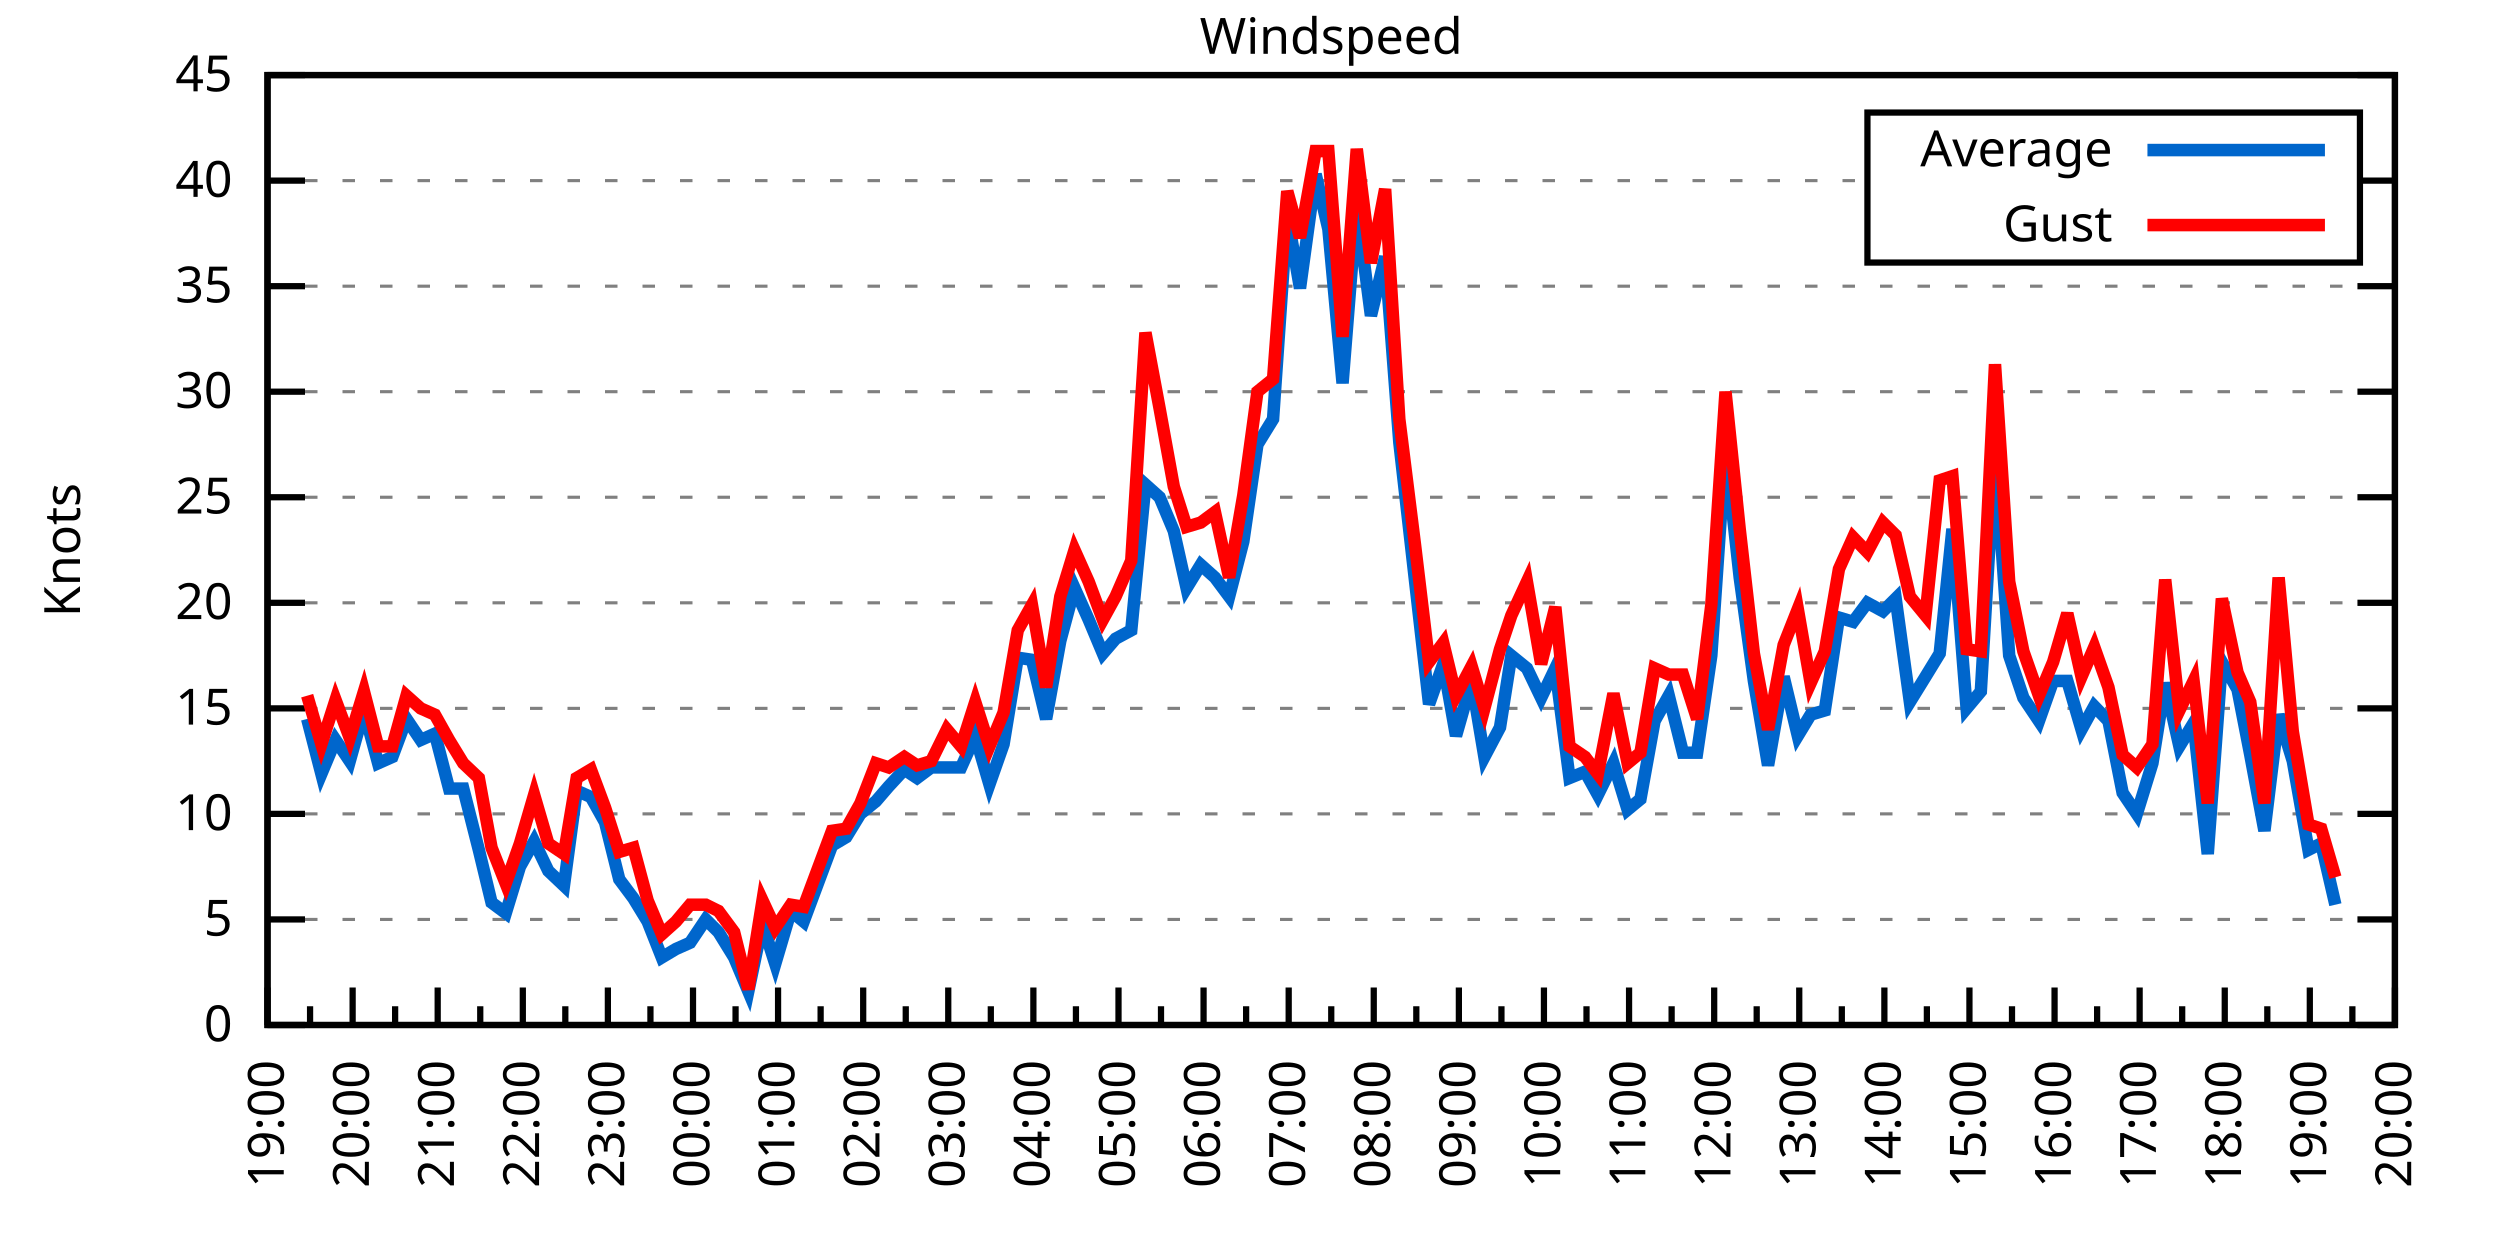
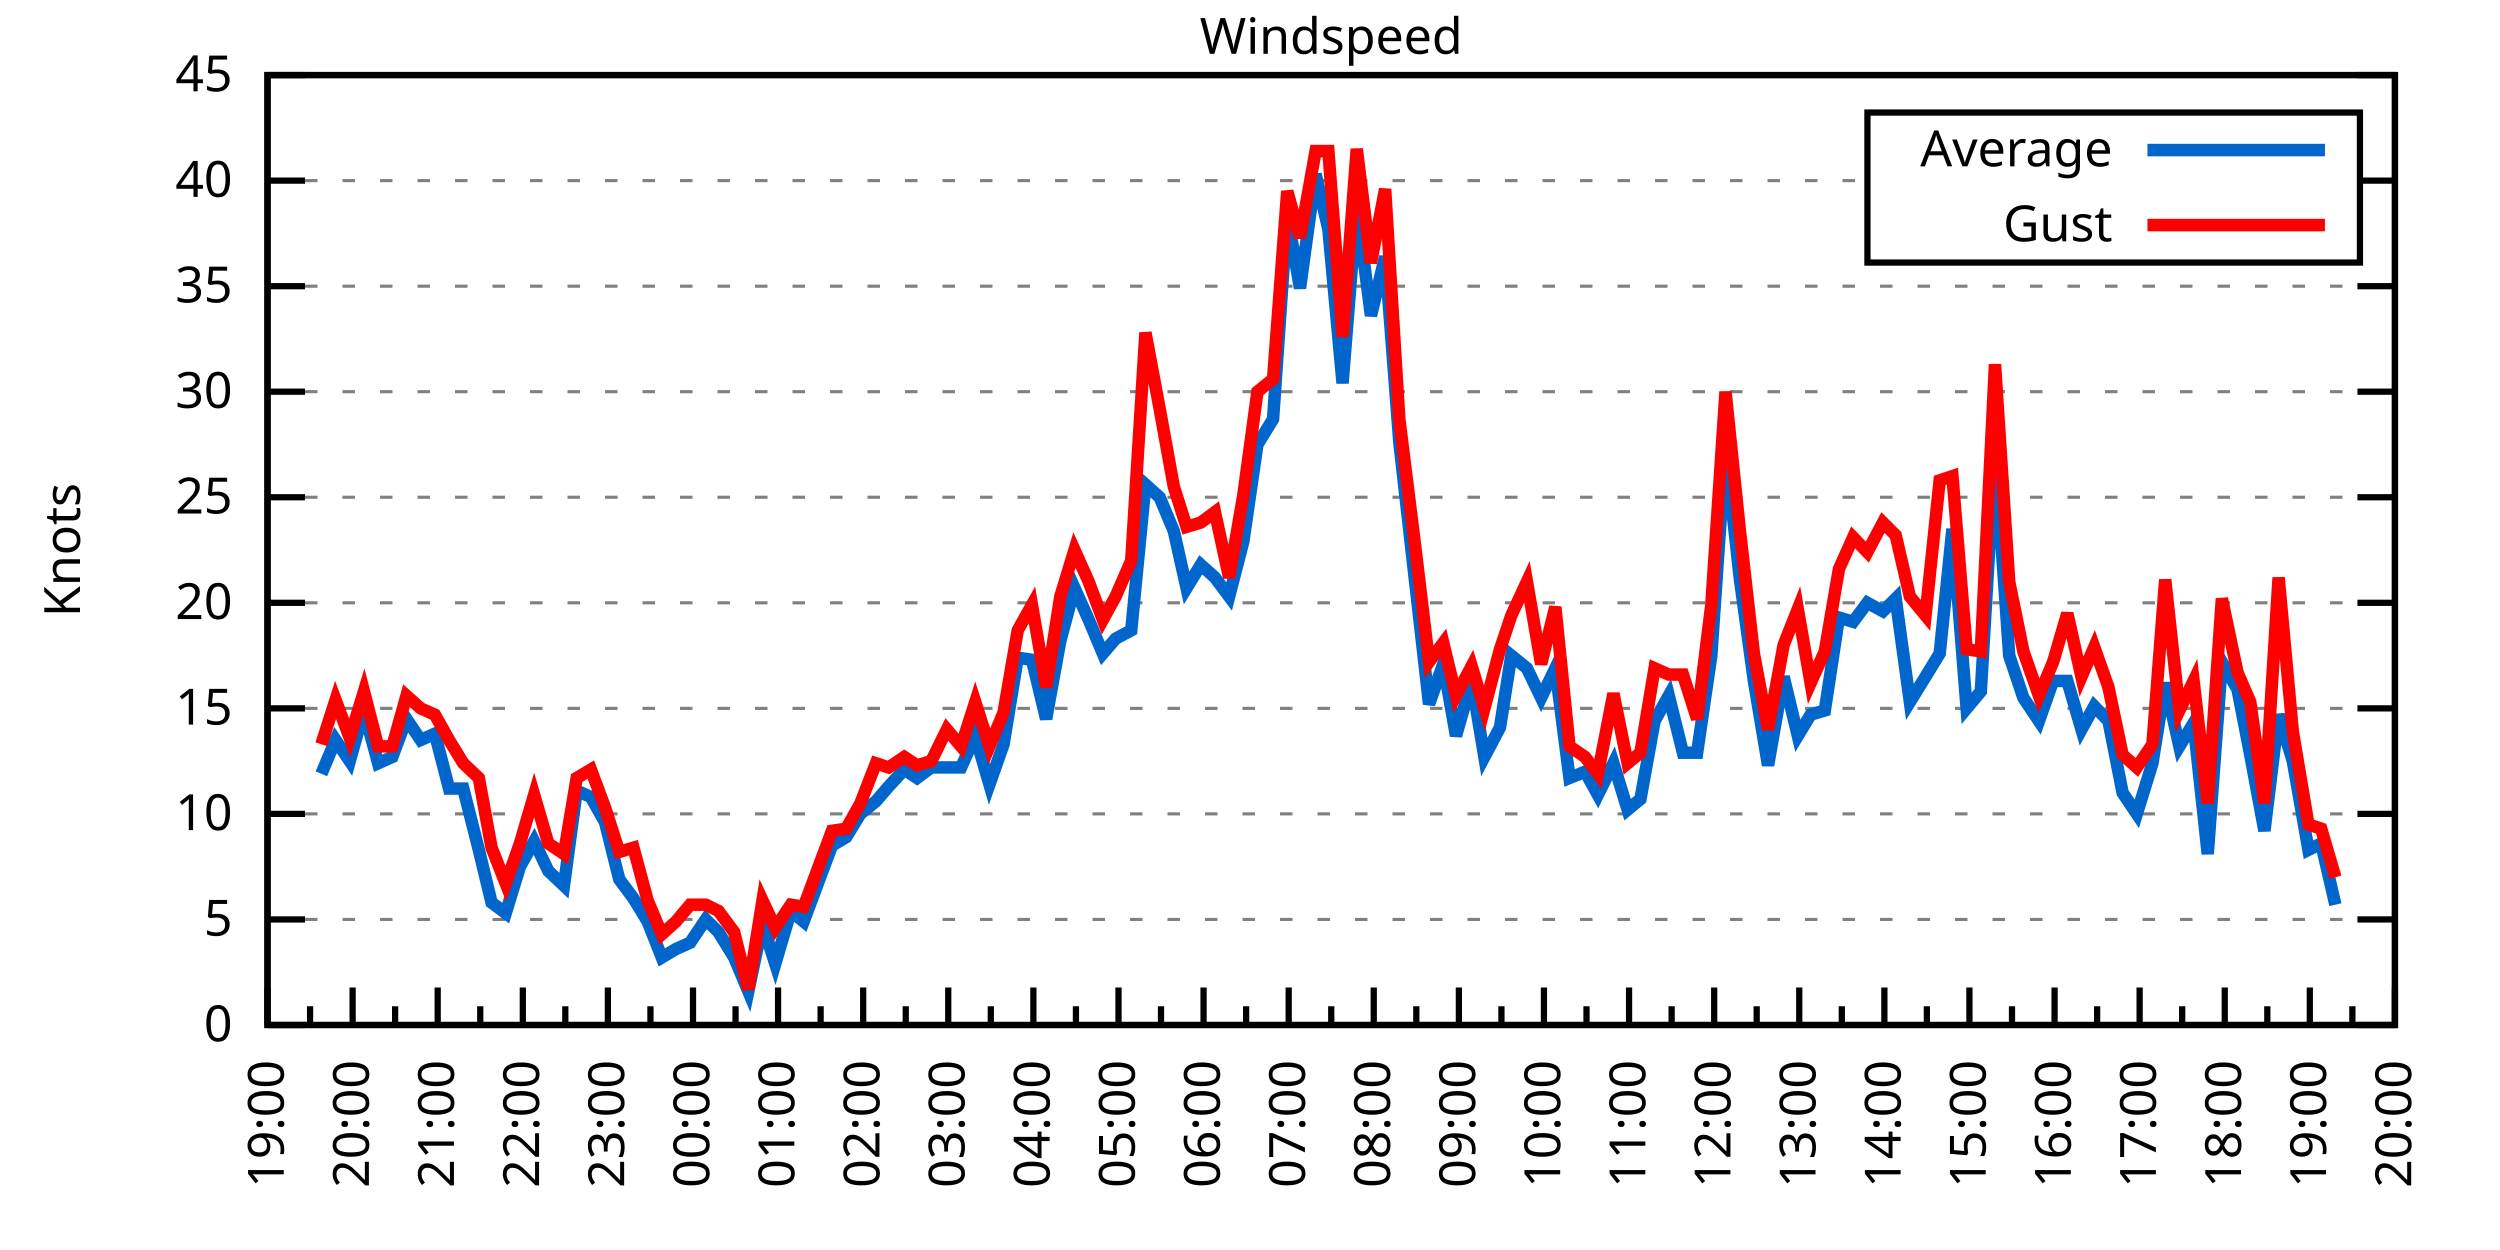
<svg xmlns="http://www.w3.org/2000/svg" xmlns:xlink="http://www.w3.org/1999/xlink" width="400" height="200" viewBox="0 0 400 200">
  <g id="gnuplot_canvas">
    <rect x="0" y="0" width="400" height="200" fill="none" />
    <defs>
      <circle id="gpDot" r="0.5" stroke-width="0.5" stroke="currentColor" />
      <path id="gpPt0" stroke-width="0.333" stroke="currentColor" d="M-1,0 h2 M0,-1 v2" />
      <path id="gpPt1" stroke-width="0.333" stroke="currentColor" d="M-1,-1 L1,1 M1,-1 L-1,1" />
      <path id="gpPt2" stroke-width="0.333" stroke="currentColor" d="M-1,0 L1,0 M0,-1 L0,1 M-1,-1 L1,1 M-1,1 L1,-1" />
      <rect id="gpPt3" stroke-width="0.333" stroke="currentColor" x="-1" y="-1" width="2" height="2" />
      <rect id="gpPt4" stroke-width="0.333" stroke="currentColor" fill="currentColor" x="-1" y="-1" width="2" height="2" />
      <circle id="gpPt5" stroke-width="0.333" stroke="currentColor" cx="0" cy="0" r="1" />
      <use xlink:href="#gpPt5" id="gpPt6" fill="currentColor" stroke="none" />
      <path id="gpPt7" stroke-width="0.333" stroke="currentColor" d="M0,-1.33 L-1.33,0.67 L1.33,0.67 z" />
      <use xlink:href="#gpPt7" id="gpPt8" fill="currentColor" stroke="none" />
      <use xlink:href="#gpPt7" id="gpPt9" stroke="currentColor" transform="rotate(180)" />
      <use xlink:href="#gpPt9" id="gpPt10" fill="currentColor" stroke="none" />
      <use xlink:href="#gpPt3" id="gpPt11" stroke="currentColor" transform="rotate(45)" />
      <use xlink:href="#gpPt11" id="gpPt12" fill="currentColor" stroke="none" />
      <path id="gpPt13" stroke-width="0.333" stroke="currentColor" d="M0,1.330 L1.265,0.411 L0.782,-1.067 L-0.782,-1.076 L-1.265,0.411 z" />
      <use xlink:href="#gpPt13" id="gpPt14" fill="currentColor" stroke="none" />
      <filter id="textbox" filterUnits="objectBoundingBox" x="0" y="0" height="1" width="1">
        <feFlood flood-color="white" flood-opacity="1" result="bgnd" />
        <feComposite in="SourceGraphic" in2="bgnd" operator="atop" />
      </filter>
      <filter id="greybox" filterUnits="objectBoundingBox" x="0" y="0" height="1" width="1">
        <feFlood flood-color="lightgrey" flood-opacity="1" result="grey" />
        <feComposite in="SourceGraphic" in2="grey" operator="atop" />
      </filter>
    </defs>
    <g fill="none" color="white" stroke="currentColor" stroke-width="1.00" stroke-linecap="butt" stroke-linejoin="miter">
</g>
    <g fill="none" color="black" stroke="currentColor" stroke-width="1.00" stroke-linecap="butt" stroke-linejoin="miter">
      <g stroke="none" shape-rendering="crispEdges">
        <polygon fill="rgb(255, 255, 255)" points="42.80,164.00 383.18,164.00 383.18,12.02 42.80,12.02 " />
      </g>
    </g>
    <g fill="none" color="black" stroke="currentColor" stroke-width="1.00" stroke-linecap="butt" stroke-linejoin="miter">
</g>
    <g fill="none" color="black" stroke="black" stroke-width="0.50" stroke-linecap="butt" stroke-linejoin="miter">
</g>
    <g fill="none" color="gray" stroke="currentColor" stroke-width="0.50" stroke-linecap="butt" stroke-linejoin="miter">
      <path stroke="gray" stroke-dasharray="2,4" class="gridline" d="M42.80,164.00 L383.19,164.00  " />
    </g>
    <g fill="none" color="gray" stroke="gray" stroke-width="1.00" stroke-linecap="butt" stroke-linejoin="miter">
</g>
    <g fill="none" color="black" stroke="currentColor" stroke-width="1.00" stroke-linecap="butt" stroke-linejoin="miter">
      <path stroke="black" d="M42.80,164.00 L48.80,164.00 M383.19,164.00 L377.19,164.00  " />
      <g transform="translate(37.20,166.60)" stroke="none" fill="black" font-family="Sans" font-size="8.00" text-anchor="end">
        <text>
          <tspan font-family="Sans"> 0</tspan>
        </text>
      </g>
    </g>
    <g fill="none" color="black" stroke="currentColor" stroke-width="1.00" stroke-linecap="butt" stroke-linejoin="miter">
</g>
    <g fill="none" color="black" stroke="black" stroke-width="0.50" stroke-linecap="butt" stroke-linejoin="miter">
</g>
    <g fill="none" color="gray" stroke="currentColor" stroke-width="0.50" stroke-linecap="butt" stroke-linejoin="miter">
      <path stroke="gray" stroke-dasharray="2,4" class="gridline" d="M42.80,147.11 L383.19,147.11  " />
    </g>
    <g fill="none" color="gray" stroke="gray" stroke-width="1.00" stroke-linecap="butt" stroke-linejoin="miter">
</g>
    <g fill="none" color="black" stroke="currentColor" stroke-width="1.00" stroke-linecap="butt" stroke-linejoin="miter">
      <path stroke="black" d="M42.80,147.11 L48.80,147.11 M383.19,147.11 L377.19,147.11  " />
      <g transform="translate(37.20,149.71)" stroke="none" fill="black" font-family="Sans" font-size="8.00" text-anchor="end">
        <text>
          <tspan font-family="Sans"> 5</tspan>
        </text>
      </g>
    </g>
    <g fill="none" color="black" stroke="currentColor" stroke-width="1.00" stroke-linecap="butt" stroke-linejoin="miter">
</g>
    <g fill="none" color="black" stroke="black" stroke-width="0.50" stroke-linecap="butt" stroke-linejoin="miter">
</g>
    <g fill="none" color="gray" stroke="currentColor" stroke-width="0.50" stroke-linecap="butt" stroke-linejoin="miter">
      <path stroke="gray" stroke-dasharray="2,4" class="gridline" d="M42.80,130.22 L383.19,130.22  " />
    </g>
    <g fill="none" color="gray" stroke="gray" stroke-width="1.00" stroke-linecap="butt" stroke-linejoin="miter">
</g>
    <g fill="none" color="black" stroke="currentColor" stroke-width="1.00" stroke-linecap="butt" stroke-linejoin="miter">
      <path stroke="black" d="M42.80,130.22 L48.80,130.22 M383.19,130.22 L377.19,130.22  " />
      <g transform="translate(37.20,132.82)" stroke="none" fill="black" font-family="Sans" font-size="8.00" text-anchor="end">
        <text>
          <tspan font-family="Sans"> 10</tspan>
        </text>
      </g>
    </g>
    <g fill="none" color="black" stroke="currentColor" stroke-width="1.00" stroke-linecap="butt" stroke-linejoin="miter">
</g>
    <g fill="none" color="black" stroke="black" stroke-width="0.50" stroke-linecap="butt" stroke-linejoin="miter">
</g>
    <g fill="none" color="gray" stroke="currentColor" stroke-width="0.50" stroke-linecap="butt" stroke-linejoin="miter">
      <path stroke="gray" stroke-dasharray="2,4" class="gridline" d="M42.80,113.34 L383.19,113.34  " />
    </g>
    <g fill="none" color="gray" stroke="gray" stroke-width="1.00" stroke-linecap="butt" stroke-linejoin="miter">
</g>
    <g fill="none" color="black" stroke="currentColor" stroke-width="1.00" stroke-linecap="butt" stroke-linejoin="miter">
      <path stroke="black" d="M42.80,113.34 L48.80,113.34 M383.19,113.34 L377.19,113.34  " />
      <g transform="translate(37.20,115.94)" stroke="none" fill="black" font-family="Sans" font-size="8.00" text-anchor="end">
        <text>
          <tspan font-family="Sans"> 15</tspan>
        </text>
      </g>
    </g>
    <g fill="none" color="black" stroke="currentColor" stroke-width="1.00" stroke-linecap="butt" stroke-linejoin="miter">
</g>
    <g fill="none" color="black" stroke="black" stroke-width="0.50" stroke-linecap="butt" stroke-linejoin="miter">
</g>
    <g fill="none" color="gray" stroke="currentColor" stroke-width="0.50" stroke-linecap="butt" stroke-linejoin="miter">
      <path stroke="gray" stroke-dasharray="2,4" class="gridline" d="M42.80,96.45 L383.19,96.45  " />
    </g>
    <g fill="none" color="gray" stroke="gray" stroke-width="1.00" stroke-linecap="butt" stroke-linejoin="miter">
</g>
    <g fill="none" color="black" stroke="currentColor" stroke-width="1.00" stroke-linecap="butt" stroke-linejoin="miter">
      <path stroke="black" d="M42.80,96.45 L48.80,96.45 M383.19,96.45 L377.19,96.45  " />
      <g transform="translate(37.20,99.05)" stroke="none" fill="black" font-family="Sans" font-size="8.00" text-anchor="end">
        <text>
          <tspan font-family="Sans"> 20</tspan>
        </text>
      </g>
    </g>
    <g fill="none" color="black" stroke="currentColor" stroke-width="1.00" stroke-linecap="butt" stroke-linejoin="miter">
</g>
    <g fill="none" color="black" stroke="black" stroke-width="0.50" stroke-linecap="butt" stroke-linejoin="miter">
</g>
    <g fill="none" color="gray" stroke="currentColor" stroke-width="0.50" stroke-linecap="butt" stroke-linejoin="miter">
      <path stroke="gray" stroke-dasharray="2,4" class="gridline" d="M42.80,79.56 L383.19,79.56  " />
    </g>
    <g fill="none" color="gray" stroke="gray" stroke-width="1.00" stroke-linecap="butt" stroke-linejoin="miter">
</g>
    <g fill="none" color="black" stroke="currentColor" stroke-width="1.00" stroke-linecap="butt" stroke-linejoin="miter">
      <path stroke="black" d="M42.80,79.56 L48.80,79.56 M383.19,79.56 L377.19,79.56  " />
      <g transform="translate(37.20,82.16)" stroke="none" fill="black" font-family="Sans" font-size="8.00" text-anchor="end">
        <text>
          <tspan font-family="Sans"> 25</tspan>
        </text>
      </g>
    </g>
    <g fill="none" color="black" stroke="currentColor" stroke-width="1.00" stroke-linecap="butt" stroke-linejoin="miter">
</g>
    <g fill="none" color="black" stroke="black" stroke-width="0.50" stroke-linecap="butt" stroke-linejoin="miter">
</g>
    <g fill="none" color="gray" stroke="currentColor" stroke-width="0.50" stroke-linecap="butt" stroke-linejoin="miter">
      <path stroke="gray" stroke-dasharray="2,4" class="gridline" d="M42.80,62.67 L383.19,62.67  " />
    </g>
    <g fill="none" color="gray" stroke="gray" stroke-width="1.00" stroke-linecap="butt" stroke-linejoin="miter">
</g>
    <g fill="none" color="black" stroke="currentColor" stroke-width="1.00" stroke-linecap="butt" stroke-linejoin="miter">
      <path stroke="black" d="M42.80,62.67 L48.80,62.67 M383.19,62.67 L377.19,62.67  " />
      <g transform="translate(37.20,65.27)" stroke="none" fill="black" font-family="Sans" font-size="8.00" text-anchor="end">
        <text>
          <tspan font-family="Sans"> 30</tspan>
        </text>
      </g>
    </g>
    <g fill="none" color="black" stroke="currentColor" stroke-width="1.00" stroke-linecap="butt" stroke-linejoin="miter">
</g>
    <g fill="none" color="black" stroke="black" stroke-width="0.50" stroke-linecap="butt" stroke-linejoin="miter">
</g>
    <g fill="none" color="gray" stroke="currentColor" stroke-width="0.50" stroke-linecap="butt" stroke-linejoin="miter">
      <path stroke="gray" stroke-dasharray="2,4" class="gridline" d="M42.80,45.79 L383.19,45.79  " />
    </g>
    <g fill="none" color="gray" stroke="gray" stroke-width="1.00" stroke-linecap="butt" stroke-linejoin="miter">
</g>
    <g fill="none" color="black" stroke="currentColor" stroke-width="1.00" stroke-linecap="butt" stroke-linejoin="miter">
      <path stroke="black" d="M42.80,45.79 L48.80,45.79 M383.19,45.79 L377.19,45.79  " />
      <g transform="translate(37.20,48.39)" stroke="none" fill="black" font-family="Sans" font-size="8.00" text-anchor="end">
        <text>
          <tspan font-family="Sans"> 35</tspan>
        </text>
      </g>
    </g>
    <g fill="none" color="black" stroke="currentColor" stroke-width="1.00" stroke-linecap="butt" stroke-linejoin="miter">
</g>
    <g fill="none" color="black" stroke="black" stroke-width="0.50" stroke-linecap="butt" stroke-linejoin="miter">
</g>
    <g fill="none" color="gray" stroke="currentColor" stroke-width="0.50" stroke-linecap="butt" stroke-linejoin="miter">
      <path stroke="gray" stroke-dasharray="2,4" class="gridline" d="M42.80,28.90 L298.79,28.90 M377.59,28.90 L383.19,28.90  " />
    </g>
    <g fill="none" color="gray" stroke="gray" stroke-width="1.00" stroke-linecap="butt" stroke-linejoin="miter">
</g>
    <g fill="none" color="black" stroke="currentColor" stroke-width="1.00" stroke-linecap="butt" stroke-linejoin="miter">
      <path stroke="black" d="M42.80,28.90 L48.80,28.90 M383.19,28.90 L377.19,28.90  " />
      <g transform="translate(37.20,31.50)" stroke="none" fill="black" font-family="Sans" font-size="8.00" text-anchor="end">
        <text>
          <tspan font-family="Sans"> 40</tspan>
        </text>
      </g>
    </g>
    <g fill="none" color="black" stroke="currentColor" stroke-width="1.00" stroke-linecap="butt" stroke-linejoin="miter">
</g>
    <g fill="none" color="black" stroke="black" stroke-width="0.50" stroke-linecap="butt" stroke-linejoin="miter">
</g>
    <g fill="none" color="gray" stroke="currentColor" stroke-width="0.50" stroke-linecap="butt" stroke-linejoin="miter">
      <path stroke="gray" stroke-dasharray="2,4" class="gridline" d="M42.80,12.01 L383.19,12.01  " />
    </g>
    <g fill="none" color="gray" stroke="gray" stroke-width="1.00" stroke-linecap="butt" stroke-linejoin="miter">
</g>
    <g fill="none" color="black" stroke="currentColor" stroke-width="1.00" stroke-linecap="butt" stroke-linejoin="miter">
      <path stroke="black" d="M42.80,12.01 L48.80,12.01 M383.19,12.01 L377.19,12.01  " />
      <g transform="translate(37.20,14.61)" stroke="none" fill="black" font-family="Sans" font-size="8.00" text-anchor="end">
        <text>
          <tspan font-family="Sans"> 45</tspan>
        </text>
      </g>
    </g>
    <g fill="none" color="black" stroke="currentColor" stroke-width="1.00" stroke-linecap="butt" stroke-linejoin="miter">
      <path stroke="black" d="M42.80,164.00 L42.80,158.00  " />
      <g transform="translate(45.40,169.60) rotate(270)" stroke="none" fill="black" font-family="Sans" font-size="8.00" text-anchor="end">
        <text>
          <tspan font-family="Sans">19:00</tspan>
        </text>
      </g>
    </g>
    <g fill="none" color="black" stroke="currentColor" stroke-width="1.00" stroke-linecap="butt" stroke-linejoin="miter">
      <path stroke="black" d="M49.61,164.00 L49.61,161.00 M56.42,164.00 L56.42,158.00  " />
      <g transform="translate(59.02,169.60) rotate(270)" stroke="none" fill="black" font-family="Sans" font-size="8.00" text-anchor="end">
        <text>
          <tspan font-family="Sans">20:00</tspan>
        </text>
      </g>
    </g>
    <g fill="none" color="black" stroke="currentColor" stroke-width="1.00" stroke-linecap="butt" stroke-linejoin="miter">
      <path stroke="black" d="M63.22,164.00 L63.22,161.00 M70.03,164.00 L70.03,158.00  " />
      <g transform="translate(72.63,169.60) rotate(270)" stroke="none" fill="black" font-family="Sans" font-size="8.00" text-anchor="end">
        <text>
          <tspan font-family="Sans">21:00</tspan>
        </text>
      </g>
    </g>
    <g fill="none" color="black" stroke="currentColor" stroke-width="1.00" stroke-linecap="butt" stroke-linejoin="miter">
      <path stroke="black" d="M76.84,164.00 L76.84,161.00 M83.65,164.00 L83.65,158.00  " />
      <g transform="translate(86.25,169.60) rotate(270)" stroke="none" fill="black" font-family="Sans" font-size="8.00" text-anchor="end">
        <text>
          <tspan font-family="Sans">22:00</tspan>
        </text>
      </g>
    </g>
    <g fill="none" color="black" stroke="currentColor" stroke-width="1.00" stroke-linecap="butt" stroke-linejoin="miter">
      <path stroke="black" d="M90.45,164.00 L90.45,161.00 M97.26,164.00 L97.26,158.00  " />
      <g transform="translate(99.86,169.60) rotate(270)" stroke="none" fill="black" font-family="Sans" font-size="8.00" text-anchor="end">
        <text>
          <tspan font-family="Sans">23:00</tspan>
        </text>
      </g>
    </g>
    <g fill="none" color="black" stroke="currentColor" stroke-width="1.00" stroke-linecap="butt" stroke-linejoin="miter">
      <path stroke="black" d="M104.07,164.00 L104.07,161.00 M110.88,164.00 L110.88,158.00  " />
      <g transform="translate(113.48,169.60) rotate(270)" stroke="none" fill="black" font-family="Sans" font-size="8.00" text-anchor="end">
        <text>
          <tspan font-family="Sans">00:00</tspan>
        </text>
      </g>
    </g>
    <g fill="none" color="black" stroke="currentColor" stroke-width="1.00" stroke-linecap="butt" stroke-linejoin="miter">
      <path stroke="black" d="M117.69,164.00 L117.69,161.00 M124.49,164.00 L124.49,158.00  " />
      <g transform="translate(127.09,169.60) rotate(270)" stroke="none" fill="black" font-family="Sans" font-size="8.00" text-anchor="end">
        <text>
          <tspan font-family="Sans">01:00</tspan>
        </text>
      </g>
    </g>
    <g fill="none" color="black" stroke="currentColor" stroke-width="1.00" stroke-linecap="butt" stroke-linejoin="miter">
      <path stroke="black" d="M131.30,164.00 L131.30,161.00 M138.11,164.00 L138.11,158.00  " />
      <g transform="translate(140.71,169.60) rotate(270)" stroke="none" fill="black" font-family="Sans" font-size="8.00" text-anchor="end">
        <text>
          <tspan font-family="Sans">02:00</tspan>
        </text>
      </g>
    </g>
    <g fill="none" color="black" stroke="currentColor" stroke-width="1.00" stroke-linecap="butt" stroke-linejoin="miter">
      <path stroke="black" d="M144.92,164.00 L144.92,161.00 M151.72,164.00 L151.72,158.00  " />
      <g transform="translate(154.32,169.60) rotate(270)" stroke="none" fill="black" font-family="Sans" font-size="8.00" text-anchor="end">
        <text>
          <tspan font-family="Sans">03:00</tspan>
        </text>
      </g>
    </g>
    <g fill="none" color="black" stroke="currentColor" stroke-width="1.00" stroke-linecap="butt" stroke-linejoin="miter">
      <path stroke="black" d="M158.53,164.00 L158.53,161.00 M165.34,164.00 L165.34,158.00  " />
      <g transform="translate(167.94,169.60) rotate(270)" stroke="none" fill="black" font-family="Sans" font-size="8.00" text-anchor="end">
        <text>
          <tspan font-family="Sans">04:00</tspan>
        </text>
      </g>
    </g>
    <g fill="none" color="black" stroke="currentColor" stroke-width="1.00" stroke-linecap="butt" stroke-linejoin="miter">
      <path stroke="black" d="M172.15,164.00 L172.15,161.00 M178.96,164.00 L178.96,158.00  " />
      <g transform="translate(181.56,169.60) rotate(270)" stroke="none" fill="black" font-family="Sans" font-size="8.00" text-anchor="end">
        <text>
          <tspan font-family="Sans">05:00</tspan>
        </text>
      </g>
    </g>
    <g fill="none" color="black" stroke="currentColor" stroke-width="1.00" stroke-linecap="butt" stroke-linejoin="miter">
      <path stroke="black" d="M185.76,164.00 L185.76,161.00 M192.57,164.00 L192.57,158.00  " />
      <g transform="translate(195.17,169.60) rotate(270)" stroke="none" fill="black" font-family="Sans" font-size="8.00" text-anchor="end">
        <text>
          <tspan font-family="Sans">06:00</tspan>
        </text>
      </g>
    </g>
    <g fill="none" color="black" stroke="currentColor" stroke-width="1.00" stroke-linecap="butt" stroke-linejoin="miter">
      <path stroke="black" d="M199.38,164.00 L199.38,161.00 M206.19,164.00 L206.19,158.00  " />
      <g transform="translate(208.79,169.60) rotate(270)" stroke="none" fill="black" font-family="Sans" font-size="8.00" text-anchor="end">
        <text>
          <tspan font-family="Sans">07:00</tspan>
        </text>
      </g>
    </g>
    <g fill="none" color="black" stroke="currentColor" stroke-width="1.00" stroke-linecap="butt" stroke-linejoin="miter">
      <path stroke="black" d="M213.00,164.00 L213.00,161.00 M219.80,164.00 L219.80,158.00  " />
      <g transform="translate(222.40,169.60) rotate(270)" stroke="none" fill="black" font-family="Sans" font-size="8.00" text-anchor="end">
        <text>
          <tspan font-family="Sans">08:00</tspan>
        </text>
      </g>
    </g>
    <g fill="none" color="black" stroke="currentColor" stroke-width="1.00" stroke-linecap="butt" stroke-linejoin="miter">
      <path stroke="black" d="M226.61,164.00 L226.61,161.00 M233.42,164.00 L233.42,158.00  " />
      <g transform="translate(236.02,169.60) rotate(270)" stroke="none" fill="black" font-family="Sans" font-size="8.00" text-anchor="end">
        <text>
          <tspan font-family="Sans">09:00</tspan>
        </text>
      </g>
    </g>
    <g fill="none" color="black" stroke="currentColor" stroke-width="1.00" stroke-linecap="butt" stroke-linejoin="miter">
      <path stroke="black" d="M240.23,164.00 L240.23,161.00 M247.03,164.00 L247.03,158.00  " />
      <g transform="translate(249.63,169.60) rotate(270)" stroke="none" fill="black" font-family="Sans" font-size="8.00" text-anchor="end">
        <text>
          <tspan font-family="Sans">10:00</tspan>
        </text>
      </g>
    </g>
    <g fill="none" color="black" stroke="currentColor" stroke-width="1.00" stroke-linecap="butt" stroke-linejoin="miter">
      <path stroke="black" d="M253.84,164.00 L253.84,161.00 M260.65,164.00 L260.65,158.00  " />
      <g transform="translate(263.25,169.60) rotate(270)" stroke="none" fill="black" font-family="Sans" font-size="8.00" text-anchor="end">
        <text>
          <tspan font-family="Sans">11:00</tspan>
        </text>
      </g>
    </g>
    <g fill="none" color="black" stroke="currentColor" stroke-width="1.00" stroke-linecap="butt" stroke-linejoin="miter">
      <path stroke="black" d="M267.46,164.00 L267.46,161.00 M274.27,164.00 L274.27,158.00  " />
      <g transform="translate(276.87,169.60) rotate(270)" stroke="none" fill="black" font-family="Sans" font-size="8.00" text-anchor="end">
        <text>
          <tspan font-family="Sans">12:00</tspan>
        </text>
      </g>
    </g>
    <g fill="none" color="black" stroke="currentColor" stroke-width="1.00" stroke-linecap="butt" stroke-linejoin="miter">
      <path stroke="black" d="M281.07,164.00 L281.07,161.00 M287.88,164.00 L287.88,158.00  " />
      <g transform="translate(290.48,169.60) rotate(270)" stroke="none" fill="black" font-family="Sans" font-size="8.00" text-anchor="end">
        <text>
          <tspan font-family="Sans">13:00</tspan>
        </text>
      </g>
    </g>
    <g fill="none" color="black" stroke="currentColor" stroke-width="1.00" stroke-linecap="butt" stroke-linejoin="miter">
      <path stroke="black" d="M294.69,164.00 L294.69,161.00 M301.50,164.00 L301.50,158.00  " />
      <g transform="translate(304.10,169.60) rotate(270)" stroke="none" fill="black" font-family="Sans" font-size="8.00" text-anchor="end">
        <text>
          <tspan font-family="Sans">14:00</tspan>
        </text>
      </g>
    </g>
    <g fill="none" color="black" stroke="currentColor" stroke-width="1.00" stroke-linecap="butt" stroke-linejoin="miter">
      <path stroke="black" d="M308.30,164.00 L308.30,161.00 M315.11,164.00 L315.11,158.00  " />
      <g transform="translate(317.71,169.60) rotate(270)" stroke="none" fill="black" font-family="Sans" font-size="8.00" text-anchor="end">
        <text>
          <tspan font-family="Sans">15:00</tspan>
        </text>
      </g>
    </g>
    <g fill="none" color="black" stroke="currentColor" stroke-width="1.00" stroke-linecap="butt" stroke-linejoin="miter">
      <path stroke="black" d="M321.92,164.00 L321.92,161.00 M328.73,164.00 L328.73,158.00  " />
      <g transform="translate(331.33,169.60) rotate(270)" stroke="none" fill="black" font-family="Sans" font-size="8.00" text-anchor="end">
        <text>
          <tspan font-family="Sans">16:00</tspan>
        </text>
      </g>
    </g>
    <g fill="none" color="black" stroke="currentColor" stroke-width="1.00" stroke-linecap="butt" stroke-linejoin="miter">
      <path stroke="black" d="M335.54,164.00 L335.54,161.00 M342.34,164.00 L342.34,158.00  " />
      <g transform="translate(344.94,169.60) rotate(270)" stroke="none" fill="black" font-family="Sans" font-size="8.00" text-anchor="end">
        <text>
          <tspan font-family="Sans">17:00</tspan>
        </text>
      </g>
    </g>
    <g fill="none" color="black" stroke="currentColor" stroke-width="1.00" stroke-linecap="butt" stroke-linejoin="miter">
      <path stroke="black" d="M349.15,164.00 L349.15,161.00 M355.96,164.00 L355.96,158.00  " />
      <g transform="translate(358.56,169.60) rotate(270)" stroke="none" fill="black" font-family="Sans" font-size="8.00" text-anchor="end">
        <text>
          <tspan font-family="Sans">18:00</tspan>
        </text>
      </g>
    </g>
    <g fill="none" color="black" stroke="currentColor" stroke-width="1.00" stroke-linecap="butt" stroke-linejoin="miter">
      <path stroke="black" d="M362.77,164.00 L362.77,161.00 M369.57,164.00 L369.57,158.00  " />
      <g transform="translate(372.17,169.60) rotate(270)" stroke="none" fill="black" font-family="Sans" font-size="8.00" text-anchor="end">
        <text>
          <tspan font-family="Sans">19:00</tspan>
        </text>
      </g>
    </g>
    <g fill="none" color="black" stroke="currentColor" stroke-width="1.00" stroke-linecap="butt" stroke-linejoin="miter">
      <path stroke="black" d="M376.38,164.00 L376.38,161.00 M383.19,164.00 L383.19,158.00  " />
      <g transform="translate(385.79,169.60) rotate(270)" stroke="none" fill="black" font-family="Sans" font-size="8.00" text-anchor="end">
        <text>
          <tspan font-family="Sans">20:00</tspan>
        </text>
      </g>
    </g>
    <g fill="none" color="black" stroke="currentColor" stroke-width="1.00" stroke-linecap="butt" stroke-linejoin="miter">
</g>
    <g fill="none" color="black" stroke="currentColor" stroke-width="1.00" stroke-linecap="butt" stroke-linejoin="miter">
      <path stroke="black" d="M42.80,12.01 L42.80,164.00 L383.19,164.00 L383.19,12.01 L42.80,12.01 Z  " />
    </g>
    <g fill="none" color="black" stroke="currentColor" stroke-width="1.00" stroke-linecap="butt" stroke-linejoin="miter">
      <g transform="translate(12.80,88.01) rotate(270)" stroke="none" fill="black" font-family="Sans" font-size="8.00" text-anchor="middle">
        <text>
          <tspan font-family="Sans">Knots</tspan>
        </text>
      </g>
    </g>
    <g fill="none" color="black" stroke="currentColor" stroke-width="1.00" stroke-linecap="butt" stroke-linejoin="miter">
</g>
    <g fill="none" color="black" stroke="currentColor" stroke-width="1.00" stroke-linecap="butt" stroke-linejoin="miter">
      <path stroke="black" d="M298.79,42.01 L298.79,18.01 L377.59,18.01 L377.59,42.01 L298.79,42.01 Z  " />
    </g>
    <g id="Windspeed_plot_1">
      <g fill="none" color="white" stroke="black" stroke-width="2.00" stroke-linecap="butt" stroke-linejoin="miter">
</g>
      <g fill="none" color="black" stroke="currentColor" stroke-width="2.00" stroke-linecap="butt" stroke-linejoin="miter">
        <g transform="translate(337.99,26.61)" stroke="none" fill="black" font-family="Sans" font-size="8.00" text-anchor="end">
          <text>
            <tspan font-family="Sans">Average</tspan>
          </text>
        </g>
      </g>
      <g fill="none" color="black" stroke="currentColor" stroke-width="2.00" stroke-linecap="butt" stroke-linejoin="miter">
-         <path stroke="rgb(  0, 102, 204)" d="M343.59,24.01 L371.99,24.01 M49.15,115.03 L51.42,123.81 L53.69,118.40 L55.96,121.78 L58.23,113.67 L60.50,122.12   L62.77,121.11 L65.04,115.03 L67.31,118.40 L69.58,117.39 L71.85,126.17 L74.12,126.17 L76.61,135.97 L78.65,144.41   L80.92,146.10 L83.19,138.67 L85.46,134.62 L87.73,139.34 L90.23,141.71 L92.27,126.51 L94.54,127.52 L96.81,131.58   L99.08,140.69 L101.35,143.73 L103.62,147.45 L105.89,153.19 L108.15,151.84 L110.42,150.83 L112.92,147.11 L114.96,149.14   L117.46,153.19 L119.73,158.60 L122.00,147.79 L124.04,154.21 L126.54,145.76 L128.58,147.45 L133.12,135.29 L135.39,133.94   L137.66,130.22 L140.15,128.20 L142.19,125.83 L144.69,123.13 L146.73,124.48 L149.00,122.79 L151.50,122.79 L153.77,122.79   L156.04,117.73 L158.31,125.50 L160.57,119.08 L162.84,105.23 L165.11,105.57 L167.38,115.03 L169.65,102.53 L171.92,94.08   L174.19,99.15 L176.46,104.56 L178.50,102.19 L181.00,100.84 L183.27,77.53 L185.54,79.56 L187.81,84.97 L189.85,94.08   L192.12,90.37 L194.39,92.40 L196.66,95.44 L198.93,86.65 L201.19,71.12 L203.69,67.06 L205.96,34.30 L208.00,46.12   L210.50,27.88 L212.54,36.67 L214.81,61.32 L217.08,32.95 L219.35,50.51 L221.62,41.06 L223.89,70.78 L226.38,92.73   L228.65,112.66 L230.92,106.24 L232.96,117.73 L235.46,108.95 L237.50,121.11 L240.00,116.38 L241.81,104.89 L244.31,106.92   L246.58,111.65 L248.85,106.92 L251.12,124.48 L253.61,123.47 L255.66,127.18 L258.15,122.12 L260.42,129.55 L262.47,127.86   L264.73,115.36 L267.00,111.31 L269.27,120.43 L271.54,120.43 L273.81,104.89 L276.08,71.79 L278.35,92.40 L280.62,108.95   L282.89,122.46 L285.38,108.27 L287.65,117.73 L289.70,114.35 L291.97,113.67 L294.23,98.81 L296.50,99.49 L298.77,96.45   L301.27,97.80 L303.31,95.77 L305.58,112.32 L308.08,108.27 L310.35,104.56 L312.39,84.63 L314.66,113.34 L316.93,110.63   L319.20,72.13 L321.47,104.89 L323.74,111.65 L326.23,115.36 L328.50,108.95 L330.77,108.95 L333.04,116.71 L335.08,113.00   L337.35,115.36 L339.62,126.85 L341.89,130.22 L344.39,122.12 L346.43,109.28 L348.70,119.42 L350.97,115.70 L353.24,136.64   L355.50,105.91 L358.00,110.30 L360.04,120.77 L362.31,132.93 L364.58,114.35 L366.85,121.78 L369.35,135.97 L371.39,134.95   L373.66,144.75  " />
+         <path stroke="rgb(  0, 102, 204)" d="M343.59,24.01 L371.99,24.01 M51.42,123.81 L53.69,118.40 L55.96,121.78 L58.23,113.67 L60.50,122.12 L62.77,121.11   L65.04,115.03 L67.31,118.40 L69.58,117.39 L71.85,126.17 L74.12,126.17 L76.61,135.97 L78.65,144.41 L80.92,146.10   L83.19,138.67 L85.46,134.62 L87.73,139.34 L90.23,141.71 L92.27,126.51 L94.54,127.52 L96.81,131.58 L99.08,140.69   L101.35,143.73 L103.62,147.45 L105.89,153.19 L108.15,151.84 L110.42,150.83 L112.92,147.11 L114.96,149.14 L117.46,153.19   L119.73,158.60 L122.00,147.79 L124.04,154.21 L126.54,145.76 L128.58,147.45 L133.12,135.29 L135.39,133.94 L137.66,130.22   L140.15,128.20 L142.19,125.83 L144.69,123.13 L146.73,124.48 L149.00,122.79 L151.50,122.79 L153.77,122.79 L156.04,117.73   L158.31,125.50 L160.57,119.08 L162.84,105.23 L165.11,105.57 L167.38,115.03 L169.65,102.53 L171.92,94.08 L174.19,99.15   L176.46,104.56 L178.50,102.19 L181.00,100.84 L183.27,77.53 L185.54,79.56 L187.81,84.97 L189.85,94.08 L192.12,90.37   L194.39,92.40 L196.66,95.44 L198.93,86.65 L201.19,71.12 L203.69,67.06 L205.96,34.30 L208.00,46.12 L210.50,27.88   L212.54,36.67 L214.81,61.32 L217.08,32.95 L219.35,50.51 L221.62,41.06 L223.89,70.78 L226.38,92.73 L228.65,112.66   L230.92,106.24 L232.96,117.73 L235.46,108.95 L237.50,121.11 L240.00,116.38 L241.81,104.89 L244.31,106.92 L246.58,111.65   L248.85,106.92 L251.12,124.48 L253.61,123.47 L255.66,127.18 L258.15,122.12 L260.42,129.55 L262.47,127.86 L264.73,115.36   L267.00,111.31 L269.27,120.43 L271.54,120.43 L273.81,104.89 L276.08,71.79 L278.35,92.40 L280.62,108.95 L282.89,122.46   L285.38,108.27 L287.65,117.73 L289.70,114.35 L291.97,113.67 L294.23,98.81 L296.50,99.49 L298.77,96.45 L301.27,97.80   L303.31,95.77 L305.58,112.32 L308.08,108.27 L310.35,104.56 L312.39,84.63 L314.66,113.34 L316.93,110.63 L319.20,72.13   L321.47,104.89 L323.74,111.65 L326.23,115.36 L328.50,108.95 L330.77,108.95 L333.04,116.71 L335.08,113.00 L337.35,115.36   L339.62,126.85 L341.89,130.22 L344.39,122.12 L346.43,109.28 L348.70,119.42 L350.97,115.70 L353.24,136.64 L355.50,105.91   L358.00,110.30 L360.04,120.77 L362.31,132.93 L364.58,114.35 L366.85,121.78 L369.35,135.97 L371.39,134.95 L373.66,144.75    " />
      </g>
    </g>
    <g id="Windspeed_plot_2">
      <g fill="none" color="black" stroke="currentColor" stroke-width="2.00" stroke-linecap="butt" stroke-linejoin="miter">
        <g transform="translate(337.99,38.61)" stroke="none" fill="black" font-family="Sans" font-size="8.00" text-anchor="end">
          <text>
            <tspan font-family="Sans">Gust</tspan>
          </text>
        </g>
      </g>
      <g fill="none" color="black" stroke="currentColor" stroke-width="2.00" stroke-linecap="butt" stroke-linejoin="miter">
-         <path stroke="rgb(255,   0,   0)" d="M343.59,36.01 L371.99,36.01 M49.15,111.31 L51.42,119.08 L53.69,111.99 L55.96,118.07 L58.23,110.63 L60.50,119.42   L62.77,119.42 L65.04,111.31 L67.31,113.34 L69.58,114.35 L71.85,118.40 L74.12,122.12 L76.61,124.48 L78.65,135.63   L80.92,141.37 L83.19,134.95 L85.46,127.18 L87.73,134.95 L90.23,136.64 L92.27,124.48 L94.54,123.13 L96.81,129.21   L99.08,136.30 L101.35,135.63 L103.62,144.07 L105.89,149.48 L108.15,147.45 L110.42,144.75 L112.92,144.75 L114.96,145.76   L117.46,149.14 L119.73,158.26 L122.00,144.07 L124.04,148.46 L126.54,144.75 L128.58,145.09 L133.12,132.93 L135.39,132.59   L137.66,128.54 L140.15,122.12 L142.19,122.79 L144.69,121.11 L146.73,122.46 L149.00,121.78 L151.50,116.71 L153.77,119.42   L156.04,112.32 L158.31,119.42 L160.57,114.01 L162.84,100.84 L165.11,96.79 L167.38,109.96 L169.65,95.44 L171.92,88.00   L174.19,93.07 L176.46,99.15 L178.50,95.44 L181.00,89.69 L183.27,53.22 L185.54,65.38 L187.81,77.87 L189.85,84.29   L192.12,83.61 L194.39,81.93 L196.66,92.40 L198.93,79.22 L201.19,62.67 L203.69,60.65 L205.96,30.59 L208.00,38.02   L210.50,24.17 L212.54,24.17 L214.81,53.89 L217.08,23.83 L219.35,42.07 L221.62,30.25 L223.89,67.06 L226.38,86.99   L228.65,105.91 L230.92,102.87 L232.96,111.31 L235.46,106.58 L237.50,113.34 L240.00,103.88 L241.81,98.48 L244.31,93.07   L246.58,106.24 L248.85,97.12 L251.12,119.42 L253.61,121.11 L255.66,123.81 L258.15,110.97 L260.42,122.12 L262.47,120.43   L264.73,106.92 L267.00,107.93 L269.27,107.93 L271.54,115.03 L273.81,96.79 L276.08,62.67 L278.35,84.63 L280.62,104.56   L282.89,116.71 L285.38,103.20 L287.65,97.46 L289.70,109.28 L291.97,104.22 L294.23,91.04 L296.50,85.98 L298.77,88.34   L301.27,83.61 L303.31,85.64 L305.58,95.44 L308.08,98.48 L310.35,76.86 L312.39,76.18 L314.66,103.88 L316.93,104.22   L319.20,58.28 L321.47,93.07 L323.74,104.22 L326.23,111.31 L328.50,105.91 L330.77,98.14 L333.04,108.27 L335.08,103.54   L337.35,109.96 L339.62,120.77 L341.89,122.79 L344.39,119.08 L346.43,92.73 L348.70,113.67 L350.97,108.95 L353.24,128.54   L355.50,95.77 L358.00,107.59 L360.04,112.32 L362.31,128.54 L364.58,92.40 L366.85,117.05 L369.35,131.91 L371.39,132.59   L373.66,140.36  " />
+         <path stroke="rgb(255,   0,   0)" d="M343.59,36.01 L371.99,36.01 M51.42,119.08 L53.69,111.99 L55.96,118.07 L58.23,110.63 L60.50,119.42 L62.77,119.42   L65.04,111.31 L67.31,113.34 L69.58,114.35 L71.85,118.40 L74.12,122.12 L76.61,124.48 L78.65,135.63 L80.92,141.37   L83.19,134.95 L85.46,127.18 L87.73,134.95 L90.23,136.64 L92.27,124.48 L94.54,123.13 L96.81,129.21 L99.08,136.30   L101.35,135.63 L103.62,144.07 L105.89,149.48 L108.15,147.45 L110.42,144.75 L112.92,144.75 L114.96,145.76 L117.46,149.14   L119.73,158.26 L122.00,144.07 L124.04,148.46 L126.54,144.75 L128.58,145.09 L133.12,132.93 L135.39,132.59 L137.66,128.54   L140.15,122.12 L142.19,122.79 L144.69,121.11 L146.73,122.46 L149.00,121.78 L151.50,116.71 L153.77,119.42 L156.04,112.32   L158.31,119.42 L160.57,114.01 L162.84,100.84 L165.11,96.79 L167.38,109.96 L169.65,95.44 L171.92,88.00 L174.19,93.07   L176.46,99.15 L178.50,95.44 L181.00,89.69 L183.27,53.22 L185.54,65.38 L187.81,77.87 L189.85,84.29 L192.12,83.61   L194.39,81.93 L196.66,92.40 L198.93,79.22 L201.19,62.67 L203.69,60.65 L205.96,30.59 L208.00,38.02 L210.50,24.17   L212.54,24.17 L214.81,53.89 L217.08,23.83 L219.35,42.07 L221.62,30.25 L223.89,67.06 L226.38,86.99 L228.65,105.91   L230.92,102.87 L232.96,111.31 L235.46,106.58 L237.50,113.34 L240.00,103.88 L241.81,98.48 L244.31,93.07 L246.58,106.24   L248.85,97.12 L251.12,119.42 L253.61,121.11 L255.66,123.81 L258.15,110.97 L260.42,122.12 L262.47,120.43 L264.73,106.92   L267.00,107.93 L269.27,107.93 L271.54,115.03 L273.81,96.79 L276.08,62.67 L278.35,84.63 L280.62,104.56 L282.89,116.71   L285.38,103.20 L287.65,97.46 L289.70,109.28 L291.97,104.22 L294.23,91.04 L296.50,85.98 L298.77,88.34 L301.27,83.61   L303.31,85.64 L305.58,95.44 L308.08,98.48 L310.35,76.86 L312.39,76.18 L314.66,103.88 L316.93,104.22 L319.20,58.28   L321.47,93.07 L323.74,104.22 L326.23,111.31 L328.50,105.91 L330.77,98.14 L333.04,108.27 L335.08,103.54 L337.35,109.96   L339.62,120.77 L341.89,122.79 L344.39,119.08 L346.43,92.73 L348.70,113.67 L350.97,108.95 L353.24,128.54 L355.50,95.77   L358.00,107.59 L360.04,112.32 L362.31,128.54 L364.58,92.40 L366.85,117.05 L369.35,131.91 L371.39,132.59 L373.66,140.36    " />
      </g>
    </g>
    <g fill="none" color="black" stroke="currentColor" stroke-width="2.00" stroke-linecap="butt" stroke-linejoin="miter">
</g>
    <g fill="none" color="black" stroke="black" stroke-width="1.00" stroke-linecap="butt" stroke-linejoin="miter">
</g>
    <g fill="none" color="black" stroke="currentColor" stroke-width="1.00" stroke-linecap="butt" stroke-linejoin="miter">
      <path stroke="black" d="M42.80,12.01 L42.80,164.00 L383.19,164.00 L383.19,12.01 L42.80,12.01 Z  " />
    </g>
    <g fill="none" color="black" stroke="currentColor" stroke-width="1.00" stroke-linecap="butt" stroke-linejoin="miter">
      <g transform="translate(212.99,8.61)" stroke="none" fill="black" font-family="Sans" font-size="8.00" text-anchor="middle">
        <text>
          <tspan font-family="Sans">Windspeed</tspan>
        </text>
      </g>
    </g>
    <g fill="none" color="black" stroke="currentColor" stroke-width="1.00" stroke-linecap="butt" stroke-linejoin="miter">
</g>
  </g>
</svg>
